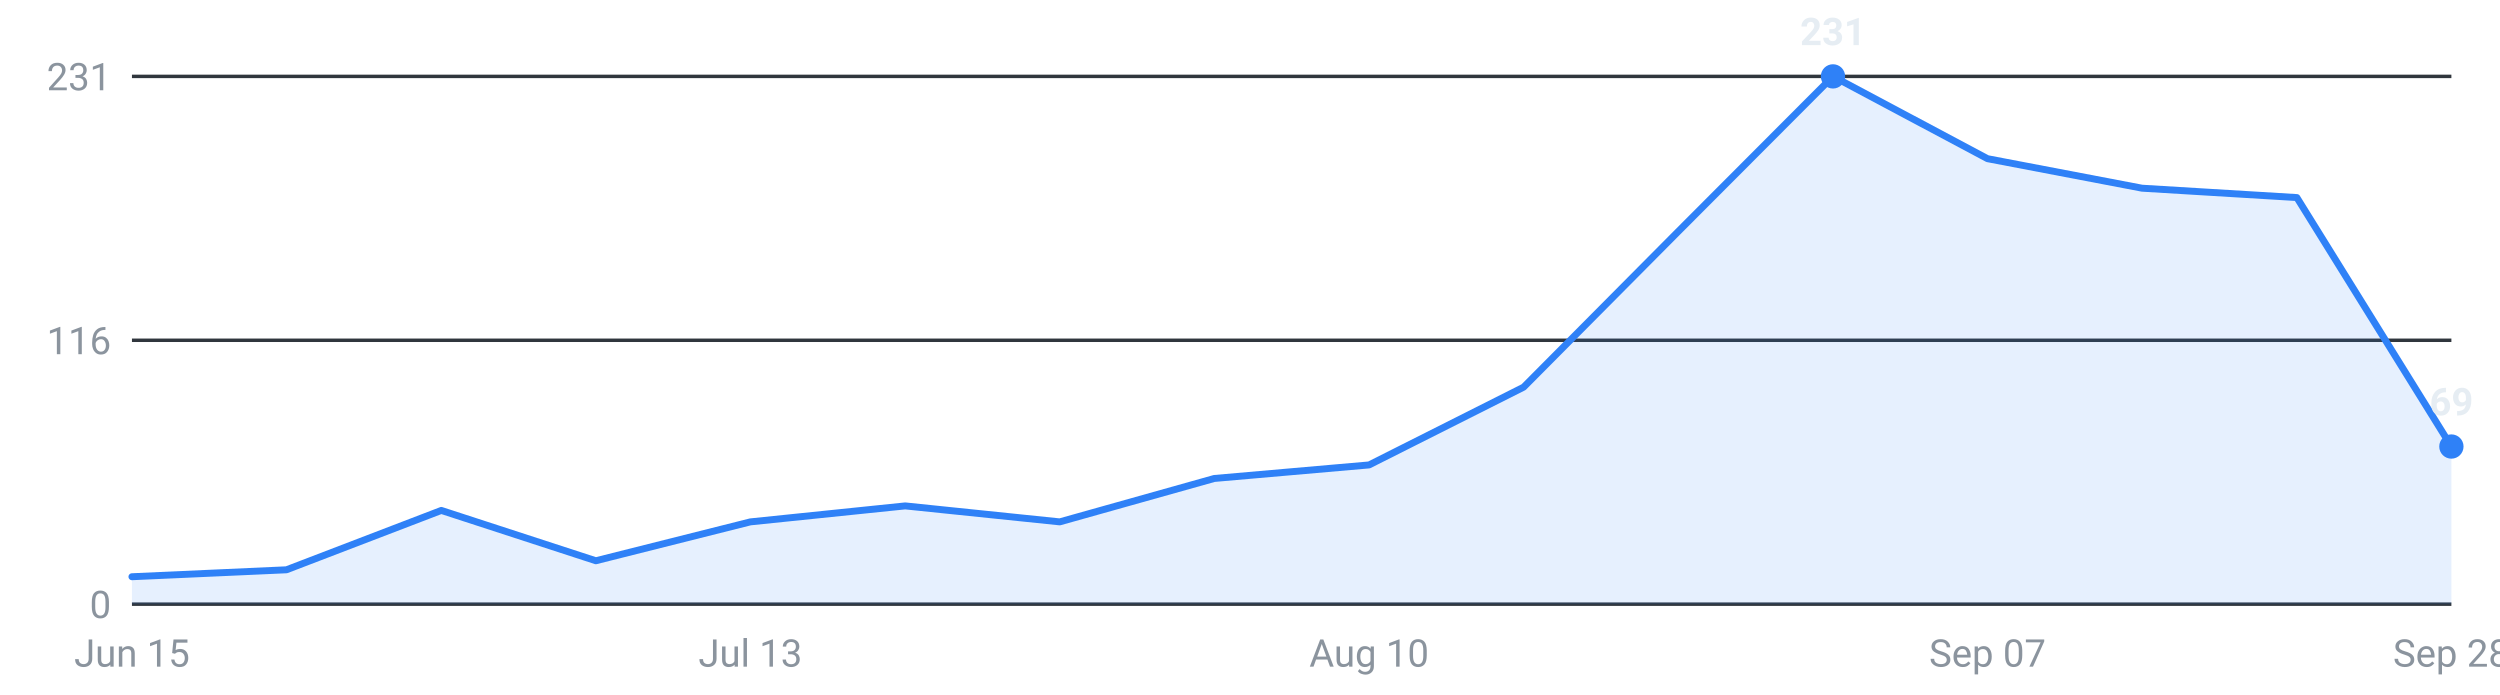
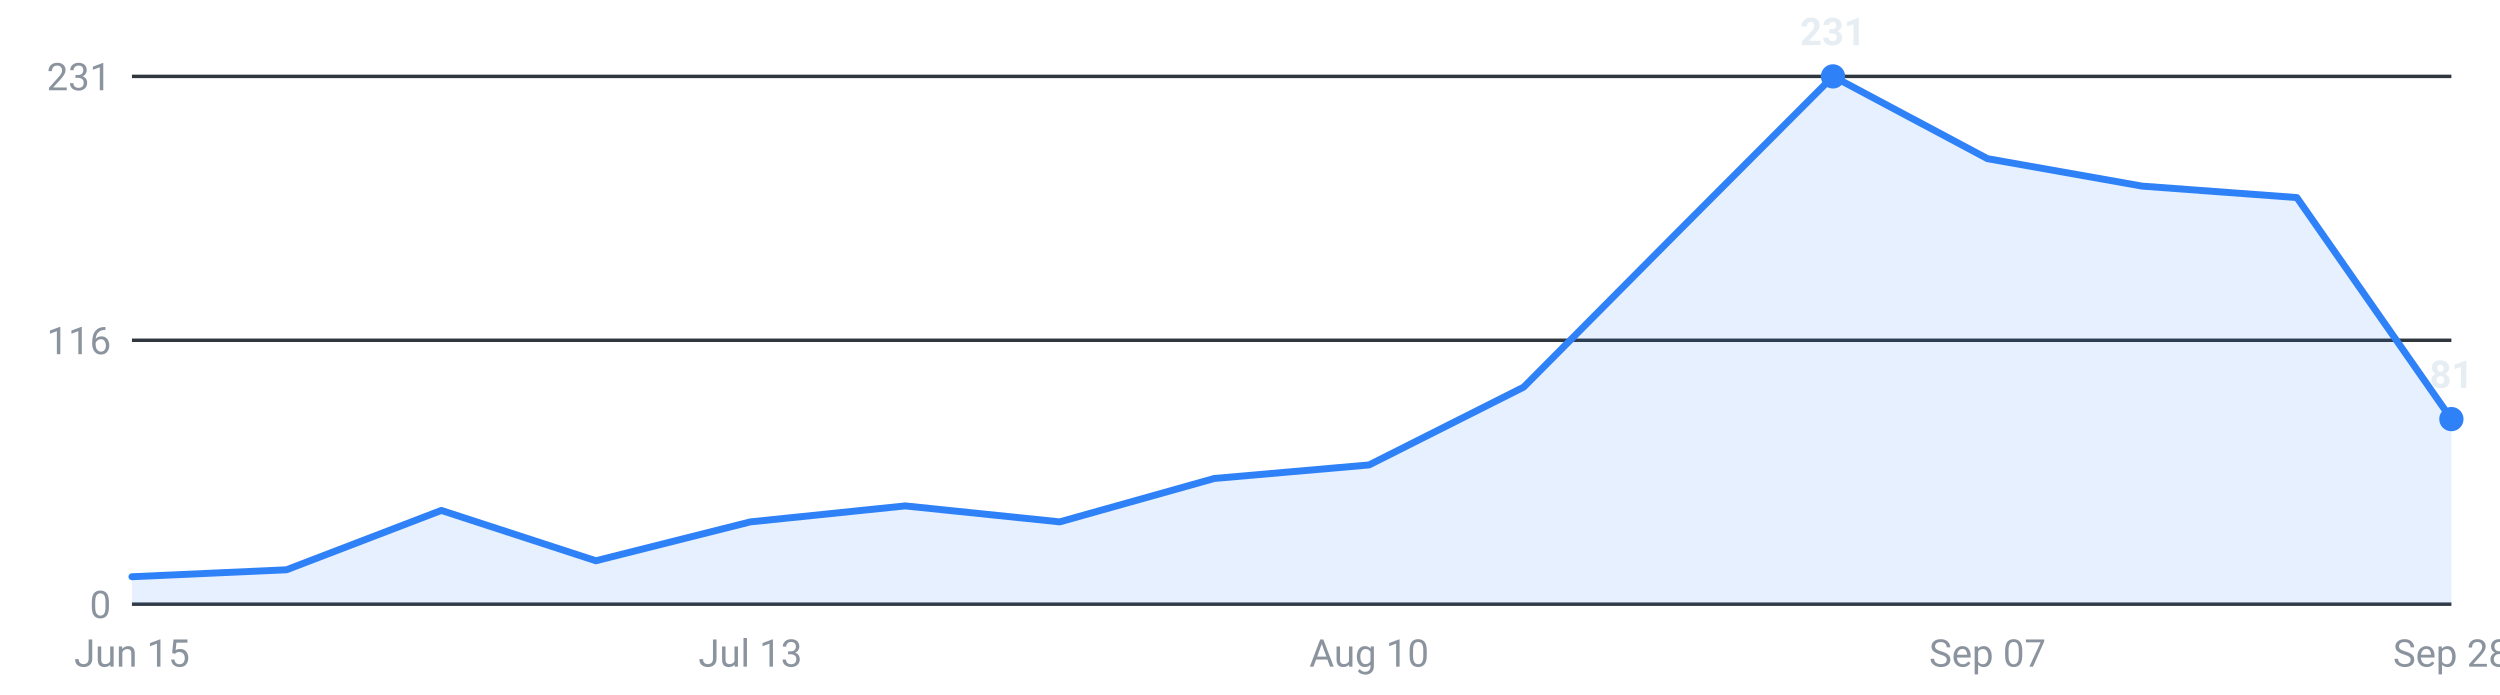
<svg xmlns="http://www.w3.org/2000/svg" viewBox="0 0 720 200" width="720" height="200" role="img" aria-label="Internships posted per week, last 16 weeks">
  <g font-family="-apple-system,Segoe UI,Roboto,sans-serif" font-size="11">
    <line x1="38" y1="174.0" x2="706" y2="174.0" stroke="#30363d" stroke-width="1" />
    <text x="32" y="178.0" text-anchor="end" fill="#8b949e">0</text>
    <line x1="38" y1="98.0" x2="706" y2="98.0" stroke="#30363d" stroke-width="1" />
    <text x="32" y="102.0" text-anchor="end" fill="#8b949e">116</text>
    <line x1="38" y1="22.0" x2="706" y2="22.0" stroke="#30363d" stroke-width="1" />
    <text x="32" y="26.0" text-anchor="end" fill="#8b949e">231</text>
-     <path d="M38.0,174 L38.0,166.1 L82.5,164.1 L127.1,147.0 L171.6,161.5 L216.1,150.3 L260.7,145.7 L305.2,150.3 L349.7,137.8 L394.3,133.9 L438.8,111.5 L483.3,66.7 L527.9,22.0 L572.4,45.7 L616.9,54.2 L661.5,56.9 L706.0,128.6 L706.0,174 Z" fill="#2f81f7" fill-opacity="0.12" />
-     <polyline points="38.0,166.1 82.5,164.1 127.1,147.0 171.6,161.5 216.1,150.3 260.7,145.7 305.2,150.3 349.7,137.8 394.3,133.9 438.8,111.5 483.3,66.7 527.9,22.0 572.4,45.7 616.9,54.2 661.5,56.9 706.0,128.6" fill="none" stroke="#2f81f7" stroke-width="2" stroke-linejoin="round" stroke-linecap="round" />
+     <path d="M38.0,174 L38.0,166.1 L82.5,164.1 L127.1,147.0 L171.6,161.5 L216.1,150.3 L260.7,145.7 L305.2,150.3 L349.7,137.8 L394.3,133.9 L438.8,111.5 L483.3,66.7 L527.9,22.0 L572.4,45.7 L616.9,53.6 L661.5,56.9 L706.0,120.7 L706.0,174 Z" fill="#2f81f7" fill-opacity="0.12" />
+     <polyline points="38.0,166.1 82.5,164.1 127.1,147.0 171.6,161.5 216.1,150.3 260.7,145.7 305.2,150.3 349.7,137.8 394.3,133.9 438.8,111.5 483.3,66.7 527.9,22.0 572.4,45.7 616.9,53.6 661.5,56.9 706.0,120.7" fill="none" stroke="#2f81f7" stroke-width="2" stroke-linejoin="round" stroke-linecap="round" />
    <circle cx="527.9" cy="22.0" r="3.5" fill="#2f81f7" />
    <text x="527.9" y="13.0" text-anchor="middle" fill="#e6edf3" font-weight="600">231</text>
-     <circle cx="706.0" cy="128.6" r="3.5" fill="#2f81f7" />
-     <text x="706.0" y="119.6" text-anchor="middle" fill="#e6edf3" font-weight="600">69</text>
+     <circle cx="706.0" cy="120.7" r="3.5" fill="#2f81f7" />
+     <text x="706.0" y="111.7" text-anchor="middle" fill="#e6edf3" font-weight="600">81</text>
    <text x="38.0" y="192" text-anchor="middle" fill="#8b949e">Jun 15</text>
    <text x="216.1" y="192" text-anchor="middle" fill="#8b949e">Jul 13</text>
    <text x="394.3" y="192" text-anchor="middle" fill="#8b949e">Aug 10</text>
    <text x="572.4" y="192" text-anchor="middle" fill="#8b949e">Sep 07</text>
    <text x="706.0" y="192" text-anchor="middle" fill="#8b949e">Sep 28</text>
  </g>
</svg>
